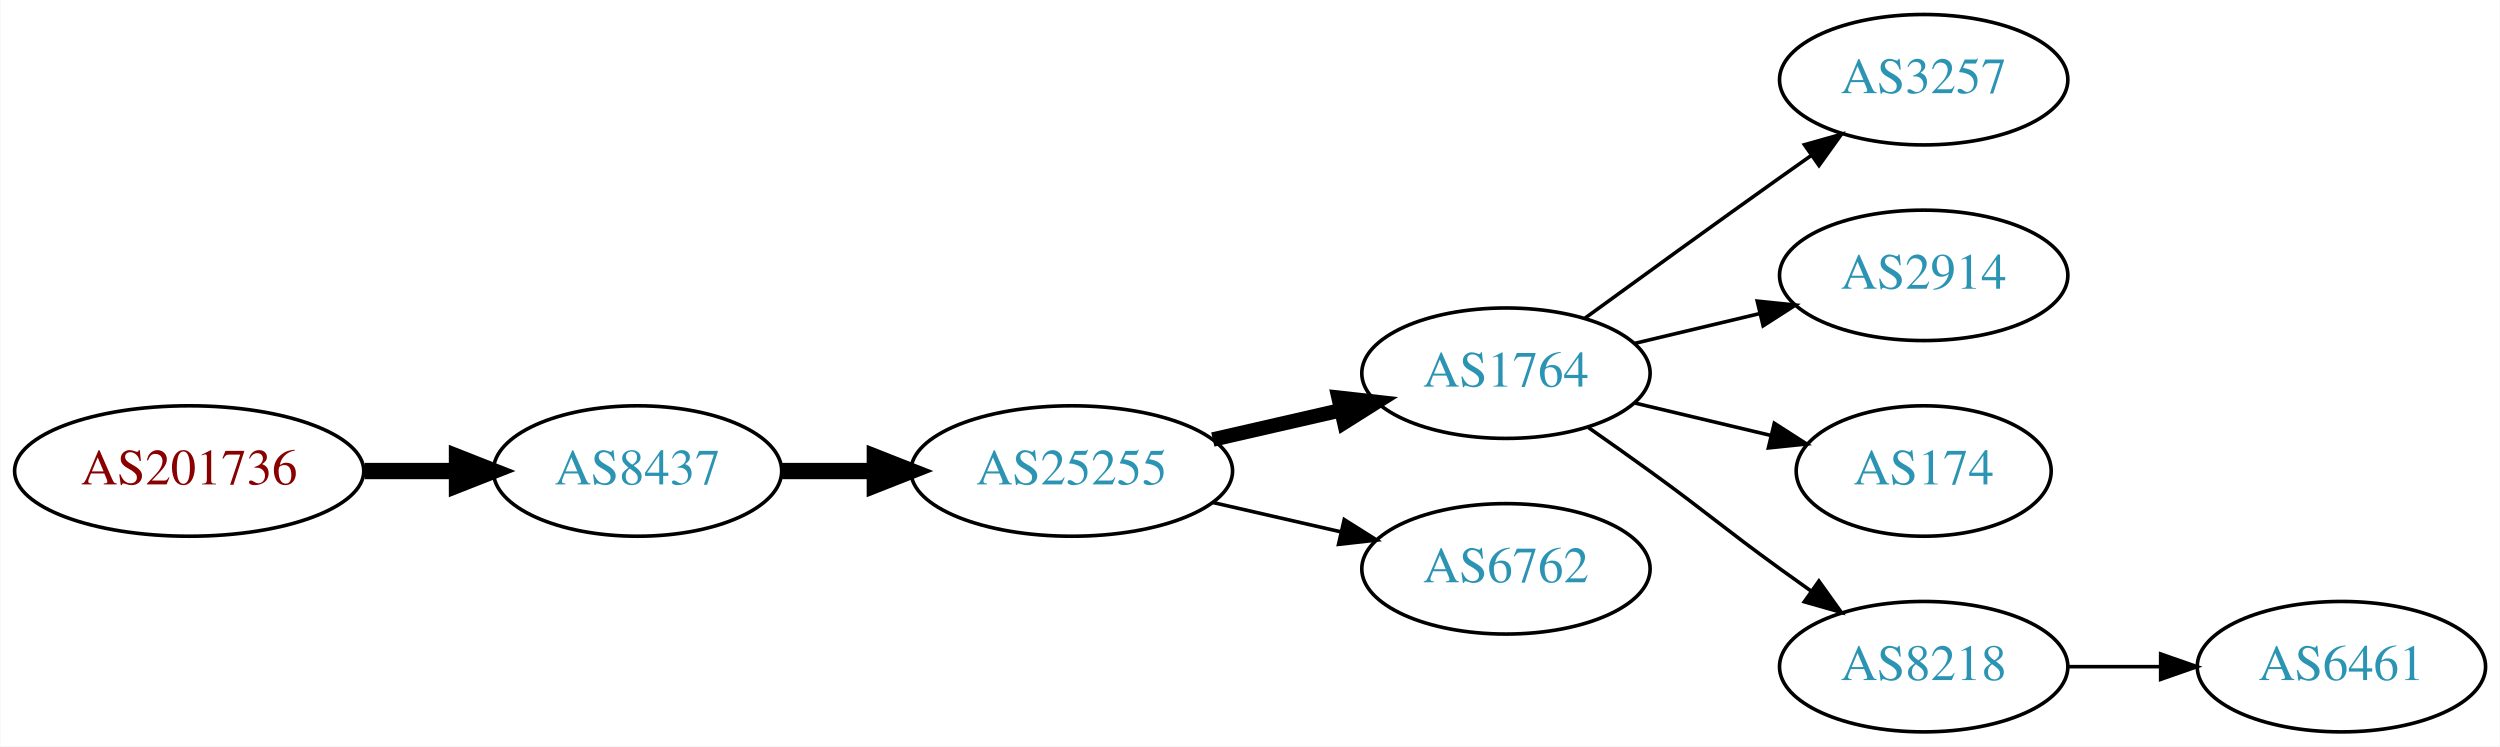
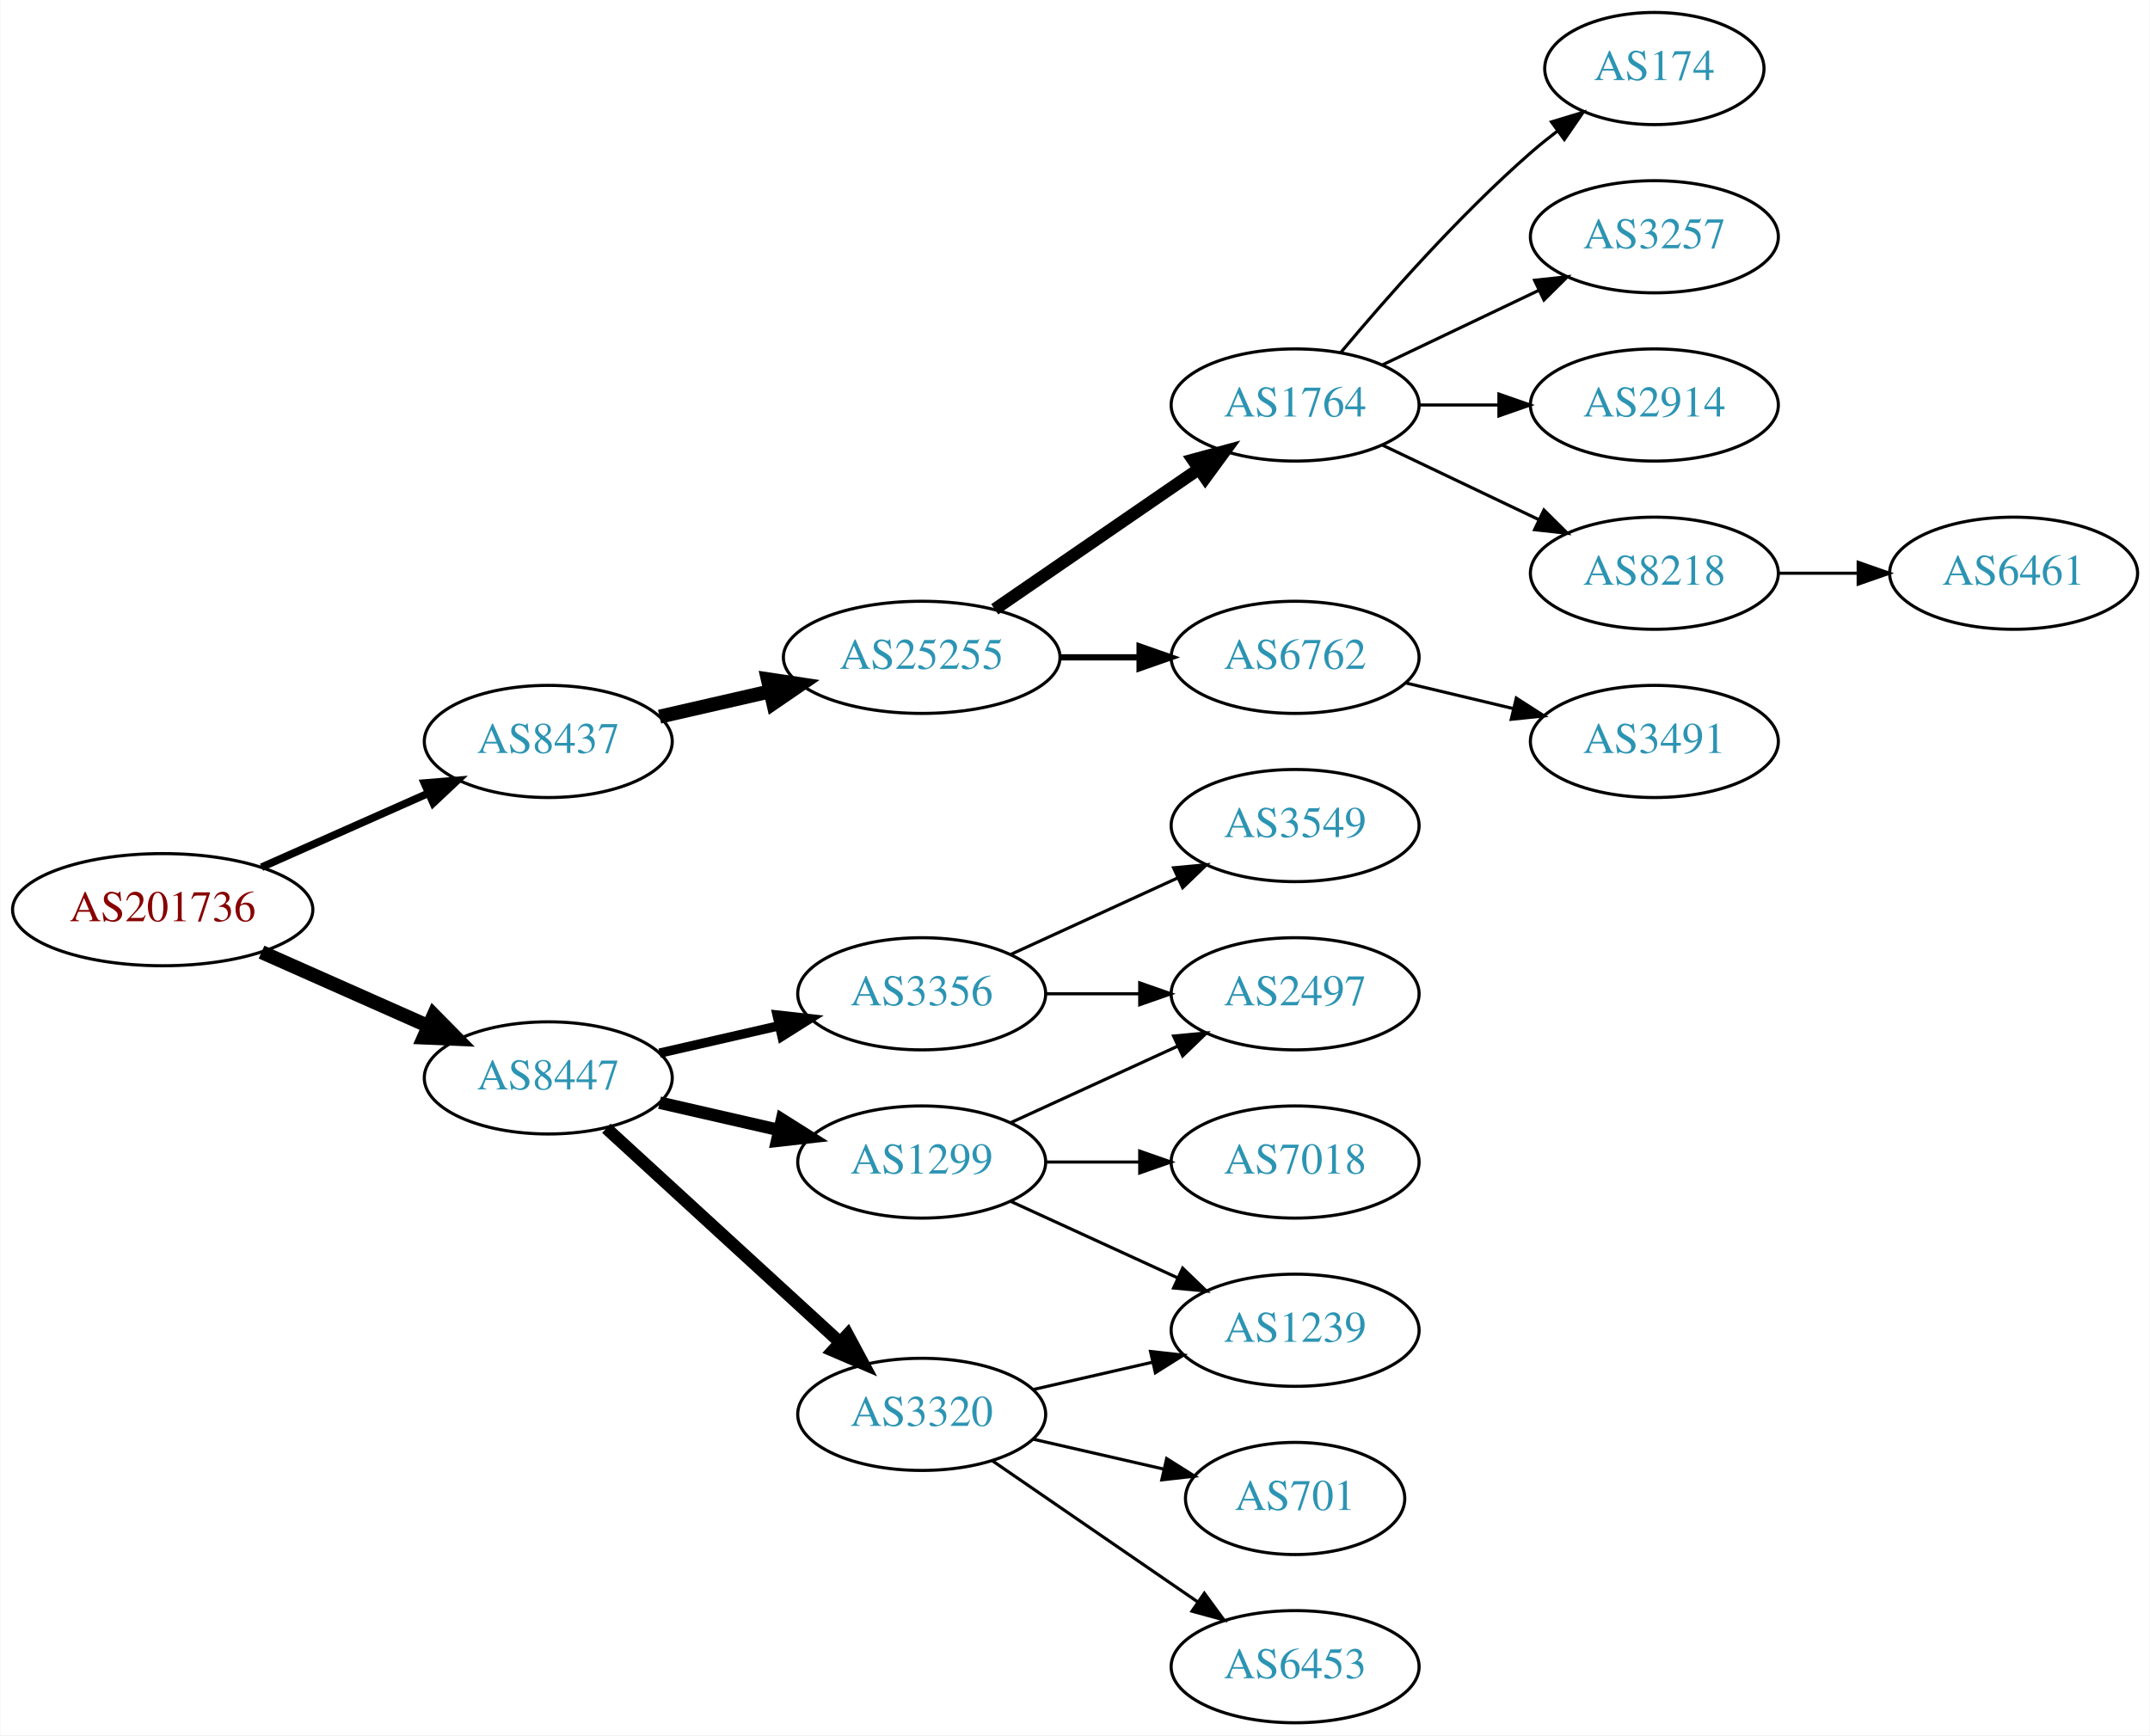
- <svg xmlns="http://www.w3.org/2000/svg" xmlns:xlink="http://www.w3.org/1999/xlink" width="690pt" height="206pt" viewBox="0.00 0.00 689.76 206.00">
-   <g id="graph0" class="graph" transform="scale(1 1) rotate(0) translate(4 202)">
-     <polygon fill="white" stroke="none" points="-4,4 -4,-202 685.755,-202 685.755,4 -4,4" />
+ <svg xmlns="http://www.w3.org/2000/svg" xmlns:xlink="http://www.w3.org/1999/xlink" width="690pt" height="557pt" viewBox="0.00 0.00 689.76 557.00">
+   <g id="graph0" class="graph" transform="scale(1 1) rotate(0) translate(4 553)">
+     <polygon fill="white" stroke="none" points="-4,4 -4,-553 685.755,-553 685.755,4 -4,4" />
    <g id="node1" class="node">
      <g id="a_node1">
        <a xlink:href="/asn/201736" xlink:title="AS201736 ~ Bachmann electronic GmbH [AT]">
-           <ellipse fill="#ffffff" stroke="black" cx="48.096" cy="-72" rx="48.192" ry="18" />
-           <text text-anchor="middle" x="48.096" y="-68.3" font-family="Times,serif" font-size="14.00" fill="#880000">AS201736</text>
+           <ellipse fill="#ffffff" stroke="black" cx="48.096" cy="-261" rx="48.192" ry="18" />
+           <text text-anchor="middle" x="48.096" y="-257.3" font-family="Times,serif" font-size="14.00" fill="#880000">AS201736</text>
        </a>
      </g>
    </g>
    <g id="node2" class="node">
      <g id="a_node2">
        <a xlink:href="/asn/8437" xlink:title="AS8437 ~ Hutchison Drei Austria GmbH [AT]">
-           <ellipse fill="#ffffff" stroke="black" cx="171.838" cy="-72" rx="39.794" ry="18" />
-           <text text-anchor="middle" x="171.838" y="-68.3" font-family="Times,serif" font-size="14.00" fill="#2c94b3">AS8437</text>
+           <ellipse fill="#ffffff" stroke="black" cx="171.838" cy="-315" rx="39.794" ry="18" />
+           <text text-anchor="middle" x="171.838" y="-311.3" font-family="Times,serif" font-size="14.00" fill="#2c94b3">AS8437</text>
        </a>
      </g>
    </g>
    <g id="edge1" class="edge">
-       <path fill="none" stroke="black" stroke-width="4.5" d="M96.513,-72C104.867,-72 113.577,-72 121.969,-72" />
-       <polygon fill="black" stroke="black" stroke-width="4.5" points="122.004,-75.938 132.004,-72 122.004,-68.063 122.004,-75.938" />
+       <path fill="none" stroke="black" stroke-width="2.455" d="M79.816,-274.626C96.101,-281.85 116.238,-290.781 133.427,-298.406" />
+       <polygon fill="black" stroke="black" stroke-width="2.455" points="132.07,-301.633 142.631,-302.488 134.909,-295.234 132.07,-301.633" />
    </g>
    <g id="node3" class="node">
      <g id="a_node3">
-         <a xlink:href="/asn/25255" xlink:title="AS25255 ~ ==&gt; TELE2 AUSTRIA &lt;== [AT]">
-           <ellipse fill="#ffffff" stroke="black" cx="291.681" cy="-72" rx="44.393" ry="18" />
-           <text text-anchor="middle" x="291.681" y="-68.3" font-family="Times,serif" font-size="14.00" fill="#2c94b3">AS25255</text>
+         <a xlink:href="/asn/8447" xlink:title="AS8447 ~ A1 Telekom Austria AG [AT]">
+           <ellipse fill="#ffffff" stroke="black" cx="171.838" cy="-207" rx="39.794" ry="18" />
+           <text text-anchor="middle" x="171.838" y="-203.3" font-family="Times,serif" font-size="14.00" fill="#2c94b3">AS8447</text>
        </a>
      </g>
    </g>
    <g id="edge2" class="edge">
-       <path fill="none" stroke="black" stroke-width="4.5" d="M211.751,-72C219.853,-72 228.528,-72 237.055,-72" />
-       <polygon fill="black" stroke="black" stroke-width="4.5" points="237.332,-75.938 247.332,-72 237.332,-68.063 237.332,-75.938" />
+       <path fill="none" stroke="black" stroke-width="4.5" d="M79.816,-247.374C96.101,-240.15 116.238,-231.219 133.427,-223.594" />
+       <polygon fill="black" stroke="black" stroke-width="4.5" points="135.086,-227.166 142.631,-219.512 131.893,-219.967 135.086,-227.166" />
    </g>
    <g id="node4" class="node">
      <g id="a_node4">
-         <a xlink:href="/asn/1764" xlink:title="AS1764 ~ NEXTLAYER-AS [AT]">
-           <ellipse fill="#ffffff" stroke="black" cx="411.523" cy="-99" rx="39.794" ry="18" />
-           <text text-anchor="middle" x="411.523" y="-95.3" font-family="Times,serif" font-size="14.00" fill="#2c94b3">AS1764</text>
+         <a xlink:href="/asn/25255" xlink:title="AS25255 ~ ==&gt; TELE2 AUSTRIA &lt;== [AT]">
+           <ellipse fill="#ffffff" stroke="black" cx="291.681" cy="-342" rx="44.393" ry="18" />
+           <text text-anchor="middle" x="291.681" y="-338.3" font-family="Times,serif" font-size="14.00" fill="#2c94b3">AS25255</text>
        </a>
      </g>
    </g>
    <g id="edge3" class="edge">
-       <path fill="none" stroke="black" stroke-width="4" d="M330.615,-80.692C341.856,-83.267 354.269,-86.111 365.892,-88.774" />
-       <polygon fill="black" stroke="black" stroke-width="4" points="365.324,-92.235 375.853,-91.056 366.888,-85.412 365.324,-92.235" />
+       <path fill="none" stroke="black" stroke-width="4.5" d="M207.557,-322.955C218.696,-325.507 231.231,-328.379 243.124,-331.104" />
+       <polygon fill="black" stroke="black" stroke-width="4.5" points="242.291,-334.953 252.918,-333.348 244.05,-327.276 242.291,-334.953" />
+     </g>
+     <g id="node13" class="node">
+       <g id="a_node13">
+         <a xlink:href="/asn/3356" xlink:title="AS3356 ~ Level 3 Parent, LLC [US]">
+           <ellipse fill="#ffffff" stroke="black" cx="291.681" cy="-234" rx="39.794" ry="18" />
+           <text text-anchor="middle" x="291.681" y="-230.3" font-family="Times,serif" font-size="14.00" fill="#2c94b3">AS3356</text>
+         </a>
+       </g>
+     </g>
+     <g id="edge12" class="edge">
+       <path fill="none" stroke="black" stroke-width="3" d="M207.557,-214.955C219.557,-217.704 233.178,-220.825 245.871,-223.733" />
+       <polygon fill="black" stroke="black" stroke-width="3" points="245.273,-227.187 255.802,-226.009 246.836,-220.364 245.273,-227.187" />
+     </g>
+     <g id="node14" class="node">
+       <g id="a_node14">
+         <a xlink:href="/asn/3320" xlink:title="AS3320 ~ DTAG [DE]">
+           <ellipse fill="#ffffff" stroke="black" cx="291.681" cy="-99" rx="39.794" ry="18" />
+           <text text-anchor="middle" x="291.681" y="-95.3" font-family="Times,serif" font-size="14.00" fill="#2c94b3">AS3320</text>
+         </a>
+       </g>
+     </g>
+     <g id="edge13" class="edge">
+       <path fill="none" stroke="black" stroke-width="4" d="M190.48,-190.831C210.353,-172.618 242.815,-142.867 265.384,-122.183" />
+       <polygon fill="black" stroke="black" stroke-width="4" points="267.91,-124.616 272.918,-115.279 263.181,-119.455 267.91,-124.616" />
+     </g>
+     <g id="node15" class="node">
+       <g id="a_node15">
+         <a xlink:href="/asn/1299" xlink:title="AS1299 ~ Telia Carrier [EU]">
+           <ellipse fill="#ffffff" stroke="black" cx="291.681" cy="-180" rx="39.794" ry="18" />
+           <text text-anchor="middle" x="291.681" y="-176.3" font-family="Times,serif" font-size="14.00" fill="#2c94b3">AS1299</text>
+         </a>
+       </g>
+     </g>
+     <g id="edge14" class="edge">
+       <path fill="none" stroke="black" stroke-width="4" d="M207.557,-199.045C219.557,-196.296 233.178,-193.175 245.871,-190.267" />
+       <polygon fill="black" stroke="black" stroke-width="4" points="246.836,-193.636 255.802,-187.991 245.273,-186.813 246.836,-193.636" />
    </g>
    <g id="node5" class="node">
      <g id="a_node5">
-         <a xlink:href="/asn/6762" xlink:title="AS6762 ~ TELECOM ITALIA SPARKLE S.p.A. [IT]">
-           <ellipse fill="#ffffff" stroke="black" cx="411.523" cy="-45" rx="39.794" ry="18" />
-           <text text-anchor="middle" x="411.523" y="-41.3" font-family="Times,serif" font-size="14.00" fill="#2c94b3">AS6762</text>
+         <a xlink:href="/asn/1764" xlink:title="AS1764 ~ NEXTLAYER-AS [AT]">
+           <ellipse fill="#ffffff" stroke="black" cx="411.523" cy="-423" rx="39.794" ry="18" />
+           <text text-anchor="middle" x="411.523" y="-419.3" font-family="Times,serif" font-size="14.00" fill="#2c94b3">AS1764</text>
        </a>
      </g>
    </g>
    <g id="edge4" class="edge">
-       <path fill="none" stroke="black" d="M330.615,-63.308C341.856,-60.733 354.269,-57.889 365.892,-55.226" />
-       <polygon fill="black" stroke="black" points="366.888,-58.589 375.853,-52.944 365.324,-51.765 366.888,-58.589" />
+       <path fill="none" stroke="black" stroke-width="4" d="M315.123,-357.426C333.704,-370.198 360.265,-388.455 380.645,-402.463" />
+       <polygon fill="black" stroke="black" stroke-width="4" points="378.736,-405.398 388.959,-408.178 382.701,-399.629 378.736,-405.398" />
    </g>
    <g id="node6" class="node">
      <g id="a_node6">
-         <a xlink:href="/asn/3257" xlink:title="AS3257 ~ GTT [DE]">
-           <ellipse fill="#ffffff" stroke="black" cx="526.816" cy="-180" rx="39.794" ry="18" />
-           <text text-anchor="middle" x="526.816" y="-176.3" font-family="Times,serif" font-size="14.00" fill="#2c94b3">AS3257</text>
+         <a xlink:href="/asn/6762" xlink:title="AS6762 ~ TELECOM ITALIA SPARKLE S.p.A. [IT]">
+           <ellipse fill="#ffffff" stroke="black" cx="411.523" cy="-342" rx="39.794" ry="18" />
+           <text text-anchor="middle" x="411.523" y="-338.3" font-family="Times,serif" font-size="14.00" fill="#2c94b3">AS6762</text>
        </a>
      </g>
    </g>
    <g id="edge5" class="edge">
-       <path fill="none" stroke="black" d="M433.371,-114.222C448.305,-125.091 468.919,-140.025 487.17,-153 489.99,-155.005 492.933,-157.085 495.881,-159.159" />
-       <polygon fill="black" stroke="black" points="493.908,-162.05 504.106,-164.926 497.927,-156.319 493.908,-162.05" />
+       <path fill="none" stroke="black" stroke-width="2" d="M335.892,-342C344.204,-342 352.967,-342 361.449,-342" />
+       <polygon fill="black" stroke="black" stroke-width="2" points="361.608,-345.5 371.608,-342 361.608,-338.5 361.608,-345.5" />
    </g>
    <g id="node7" class="node">
      <g id="a_node7">
-         <a xlink:href="/asn/2914" xlink:title="AS2914 ~ NTT America, Inc. [US]">
-           <ellipse fill="#ffffff" stroke="black" cx="526.816" cy="-126" rx="39.794" ry="18" />
-           <text text-anchor="middle" x="526.816" y="-122.3" font-family="Times,serif" font-size="14.00" fill="#2c94b3">AS2914</text>
+         <a xlink:href="/asn/174" xlink:title="AS174 ~ Cogent Communications [US]">
+           <ellipse fill="#ffffff" stroke="black" cx="526.816" cy="-531" rx="35.194" ry="18" />
+           <text text-anchor="middle" x="526.816" y="-527.3" font-family="Times,serif" font-size="14.00" fill="#2c94b3">AS174</text>
        </a>
      </g>
    </g>
    <g id="edge6" class="edge">
-       <path fill="none" stroke="black" d="M447.13,-107.248C458.002,-109.838 470.156,-112.735 481.598,-115.462" />
-       <polygon fill="black" stroke="black" points="480.882,-118.889 491.421,-117.803 482.505,-112.08 480.882,-118.889" />
+       <path fill="none" stroke="black" d="M426.153,-439.817C440.436,-456.929 463.982,-483.745 487.17,-504 489.839,-506.332 492.712,-508.648 495.642,-510.886" />
+       <polygon fill="black" stroke="black" points="493.793,-513.87 503.934,-516.939 497.92,-508.216 493.793,-513.87" />
    </g>
    <g id="node8" class="node">
      <g id="a_node8">
-         <a xlink:href="/asn/174" xlink:title="AS174 ~ Cogent Communications [US]">
-           <ellipse fill="#ffffff" stroke="black" cx="526.816" cy="-72" rx="35.194" ry="18" />
-           <text text-anchor="middle" x="526.816" y="-68.3" font-family="Times,serif" font-size="14.00" fill="#2c94b3">AS174</text>
+         <a xlink:href="/asn/3257" xlink:title="AS3257 ~ GTT [DE]">
+           <ellipse fill="#ffffff" stroke="black" cx="526.816" cy="-477" rx="39.794" ry="18" />
+           <text text-anchor="middle" x="526.816" y="-473.3" font-family="Times,serif" font-size="14.00" fill="#2c94b3">AS3257</text>
        </a>
      </g>
    </g>
    <g id="edge7" class="edge">
-       <path fill="none" stroke="black" d="M447.13,-90.752C458.925,-87.942 472.229,-84.771 484.497,-81.847" />
-       <polygon fill="black" stroke="black" points="485.586,-85.186 494.502,-79.463 483.963,-78.376 485.586,-85.186" />
+       <path fill="none" stroke="black" d="M439.66,-435.934C454.654,-443.081 473.475,-452.052 489.698,-459.785" />
+       <polygon fill="black" stroke="black" points="488.368,-463.028 498.901,-464.171 491.38,-456.709 488.368,-463.028" />
    </g>
    <g id="node9" class="node">
      <g id="a_node9">
-         <a xlink:href="/asn/8218" xlink:title="AS8218 ~ legacy Neotelecoms [FR]">
-           <ellipse fill="#ffffff" stroke="black" cx="526.816" cy="-18" rx="39.794" ry="18" />
-           <text text-anchor="middle" x="526.816" y="-14.3" font-family="Times,serif" font-size="14.00" fill="#2c94b3">AS8218</text>
+         <a xlink:href="/asn/2914" xlink:title="AS2914 ~ NTT America, Inc. [US]">
+           <ellipse fill="#ffffff" stroke="black" cx="526.816" cy="-423" rx="39.794" ry="18" />
+           <text text-anchor="middle" x="526.816" y="-419.3" font-family="Times,serif" font-size="14.00" fill="#2c94b3">AS2914</text>
        </a>
      </g>
    </g>
    <g id="edge8" class="edge">
-       <path fill="none" stroke="black" d="M434.28,-83.991C439.815,-80.121 445.733,-75.936 451.17,-72 467.369,-60.271 470.97,-56.729 487.17,-45 489.973,-42.971 492.904,-40.875 495.845,-38.791" />
-       <polygon fill="black" stroke="black" points="497.896,-41.627 504.059,-33.009 493.867,-35.903 497.896,-41.627" />
+       <path fill="none" stroke="black" d="M451.195,-423C459.398,-423 468.162,-423 476.694,-423" />
+       <polygon fill="black" stroke="black" points="476.934,-426.5 486.934,-423 476.933,-419.5 476.934,-426.5" />
    </g>
    <g id="node10" class="node">
      <g id="a_node10">
+         <a xlink:href="/asn/8218" xlink:title="AS8218 ~ legacy Neotelecoms [FR]">
+           <ellipse fill="#ffffff" stroke="black" cx="526.816" cy="-369" rx="39.794" ry="18" />
+           <text text-anchor="middle" x="526.816" y="-365.3" font-family="Times,serif" font-size="14.00" fill="#2c94b3">AS8218</text>
+         </a>
+       </g>
+     </g>
+     <g id="edge9" class="edge">
+       <path fill="none" stroke="black" d="M439.66,-410.066C454.654,-402.919 473.475,-393.948 489.698,-386.215" />
+       <polygon fill="black" stroke="black" points="491.38,-389.291 498.901,-381.829 488.368,-382.972 491.38,-389.291" />
+     </g>
+     <g id="node11" class="node">
+       <g id="a_node11">
+         <a xlink:href="/asn/3491" xlink:title="AS3491 ~ PCCW Global, Inc. [US]">
+           <ellipse fill="#ffffff" stroke="black" cx="526.816" cy="-315" rx="39.794" ry="18" />
+           <text text-anchor="middle" x="526.816" y="-311.3" font-family="Times,serif" font-size="14.00" fill="#2c94b3">AS3491</text>
+         </a>
+       </g>
+     </g>
+     <g id="edge10" class="edge">
+       <path fill="none" stroke="black" d="M447.13,-333.752C458.002,-331.162 470.156,-328.265 481.598,-325.538" />
+       <polygon fill="black" stroke="black" points="482.505,-328.92 491.421,-323.197 480.882,-322.111 482.505,-328.92" />
+     </g>
+     <g id="node12" class="node">
+       <g id="a_node12">
        <a xlink:href="/asn/6461" xlink:title="AS6461 ~ Zayo Bandwidth [US]">
-           <ellipse fill="#ffffff" stroke="black" cx="642.109" cy="-18" rx="39.794" ry="18" />
-           <text text-anchor="middle" x="642.109" y="-14.3" font-family="Times,serif" font-size="14.00" fill="#2c94b3">AS6461</text>
-         </a>
-       </g>
-     </g>
-     <g id="edge9" class="edge">
-       <path fill="none" stroke="black" d="M566.488,-18C574.691,-18 583.455,-18 591.987,-18" />
-       <polygon fill="black" stroke="black" points="592.227,-21.5 602.226,-18 592.226,-14.5 592.227,-21.5" />
+           <ellipse fill="#ffffff" stroke="black" cx="642.109" cy="-369" rx="39.794" ry="18" />
+           <text text-anchor="middle" x="642.109" y="-365.3" font-family="Times,serif" font-size="14.00" fill="#2c94b3">AS6461</text>
+         </a>
+       </g>
+     </g>
+     <g id="edge11" class="edge">
+       <path fill="none" stroke="black" d="M566.488,-369C574.691,-369 583.455,-369 591.987,-369" />
+       <polygon fill="black" stroke="black" points="592.227,-372.5 602.226,-369 592.226,-365.5 592.227,-372.5" />
+     </g>
+     <g id="node16" class="node">
+       <g id="a_node16">
+         <a xlink:href="/asn/3549" xlink:title="AS3549 ~ Level 3 Parent, LLC [US]">
+           <ellipse fill="#ffffff" stroke="black" cx="411.523" cy="-288" rx="39.794" ry="18" />
+           <text text-anchor="middle" x="411.523" y="-284.3" font-family="Times,serif" font-size="14.00" fill="#2c94b3">AS3549</text>
+         </a>
+       </g>
+     </g>
+     <g id="edge15" class="edge">
+       <path fill="none" stroke="black" d="M320.309,-246.661C336.266,-253.973 356.537,-263.261 373.82,-271.181" />
+       <polygon fill="black" stroke="black" points="372.518,-274.435 383.067,-275.419 375.434,-268.071 372.518,-274.435" />
+     </g>
+     <g id="node17" class="node">
+       <g id="a_node17">
+         <a xlink:href="/asn/2497" xlink:title="AS2497 ~ Internet Initiative Japan Inc. [JP]">
+           <ellipse fill="#ffffff" stroke="black" cx="411.523" cy="-234" rx="39.794" ry="18" />
+           <text text-anchor="middle" x="411.523" y="-230.3" font-family="Times,serif" font-size="14.00" fill="#2c94b3">AS2497</text>
+         </a>
+       </g>
+     </g>
+     <g id="edge16" class="edge">
+       <path fill="none" stroke="black" d="M331.593,-234C341.146,-234 351.496,-234 361.459,-234" />
+       <polygon fill="black" stroke="black" points="361.651,-237.5 371.651,-234 361.651,-230.5 361.651,-237.5" />
+     </g>
+     <g id="node18" class="node">
+       <g id="a_node18">
+         <a xlink:href="/asn/1239" xlink:title="AS1239 ~ Sprint [US]">
+           <ellipse fill="#ffffff" stroke="black" cx="411.523" cy="-126" rx="39.794" ry="18" />
+           <text text-anchor="middle" x="411.523" y="-122.3" font-family="Times,serif" font-size="14.00" fill="#2c94b3">AS1239</text>
+         </a>
+       </g>
+     </g>
+     <g id="edge17" class="edge">
+       <path fill="none" stroke="black" d="M327.4,-106.955C339.4,-109.704 353.021,-112.825 365.713,-115.733" />
+       <polygon fill="black" stroke="black" points="365.116,-119.187 375.645,-118.009 366.679,-112.364 365.116,-119.187" />
+     </g>
+     <g id="node19" class="node">
+       <g id="a_node19">
+         <a xlink:href="/asn/701" xlink:title="AS701 ~ UUNET [US]">
+           <ellipse fill="#ffffff" stroke="black" cx="411.523" cy="-72" rx="35.194" ry="18" />
+           <text text-anchor="middle" x="411.523" y="-68.3" font-family="Times,serif" font-size="14.00" fill="#2c94b3">AS701</text>
+         </a>
+       </g>
+     </g>
+     <g id="edge18" class="edge">
+       <path fill="none" stroke="black" d="M327.4,-91.045C340.492,-88.045 355.514,-84.603 369.155,-81.478" />
+       <polygon fill="black" stroke="black" points="370.297,-84.807 379.262,-79.162 368.733,-77.984 370.297,-84.807" />
+     </g>
+     <g id="node20" class="node">
+       <g id="a_node20">
+         <a xlink:href="/asn/6453" xlink:title="AS6453 ~ TATA COMMUNICATIONS (AMERICA) INC [US]">
+           <ellipse fill="#ffffff" stroke="black" cx="411.523" cy="-18" rx="39.794" ry="18" />
+           <text text-anchor="middle" x="411.523" y="-14.3" font-family="Times,serif" font-size="14.00" fill="#2c94b3">AS6453</text>
+         </a>
+       </g>
+     </g>
+     <g id="edge19" class="edge">
+       <path fill="none" stroke="black" d="M314.295,-84.143C332.783,-71.435 359.597,-53.005 380.227,-38.825" />
+       <polygon fill="black" stroke="black" points="382.388,-41.586 388.647,-33.037 378.423,-35.817 382.388,-41.586" />
+     </g>
+     <g id="edge20" class="edge">
+       <path fill="none" stroke="black" d="M320.309,-192.661C336.266,-199.973 356.537,-209.261 373.82,-217.181" />
+       <polygon fill="black" stroke="black" points="372.518,-220.435 383.067,-221.419 375.434,-214.071 372.518,-220.435" />
+     </g>
+     <g id="edge22" class="edge">
+       <path fill="none" stroke="black" d="M320.309,-167.339C336.266,-160.027 356.537,-150.739 373.82,-142.819" />
+       <polygon fill="black" stroke="black" points="375.434,-145.929 383.067,-138.581 372.518,-139.565 375.434,-145.929" />
+     </g>
+     <g id="node21" class="node">
+       <g id="a_node21">
+         <a xlink:href="/asn/7018" xlink:title="AS7018 ~ AT&amp;T Services, Inc. [US]">
+           <ellipse fill="#ffffff" stroke="black" cx="411.523" cy="-180" rx="39.794" ry="18" />
+           <text text-anchor="middle" x="411.523" y="-176.3" font-family="Times,serif" font-size="14.00" fill="#2c94b3">AS7018</text>
+         </a>
+       </g>
+     </g>
+     <g id="edge21" class="edge">
+       <path fill="none" stroke="black" d="M331.593,-180C341.146,-180 351.496,-180 361.459,-180" />
+       <polygon fill="black" stroke="black" points="361.651,-183.5 371.651,-180 361.651,-176.5 361.651,-183.5" />
    </g>
  </g>
</svg>
